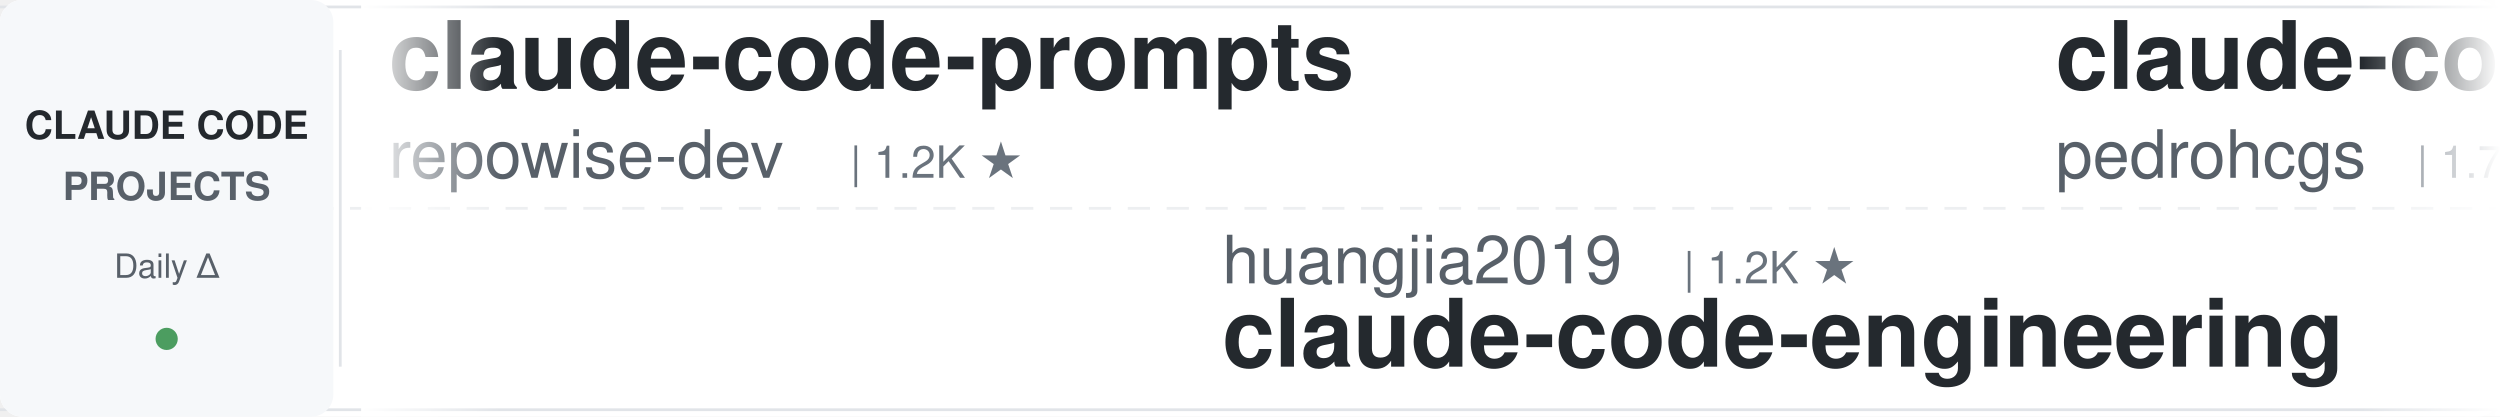
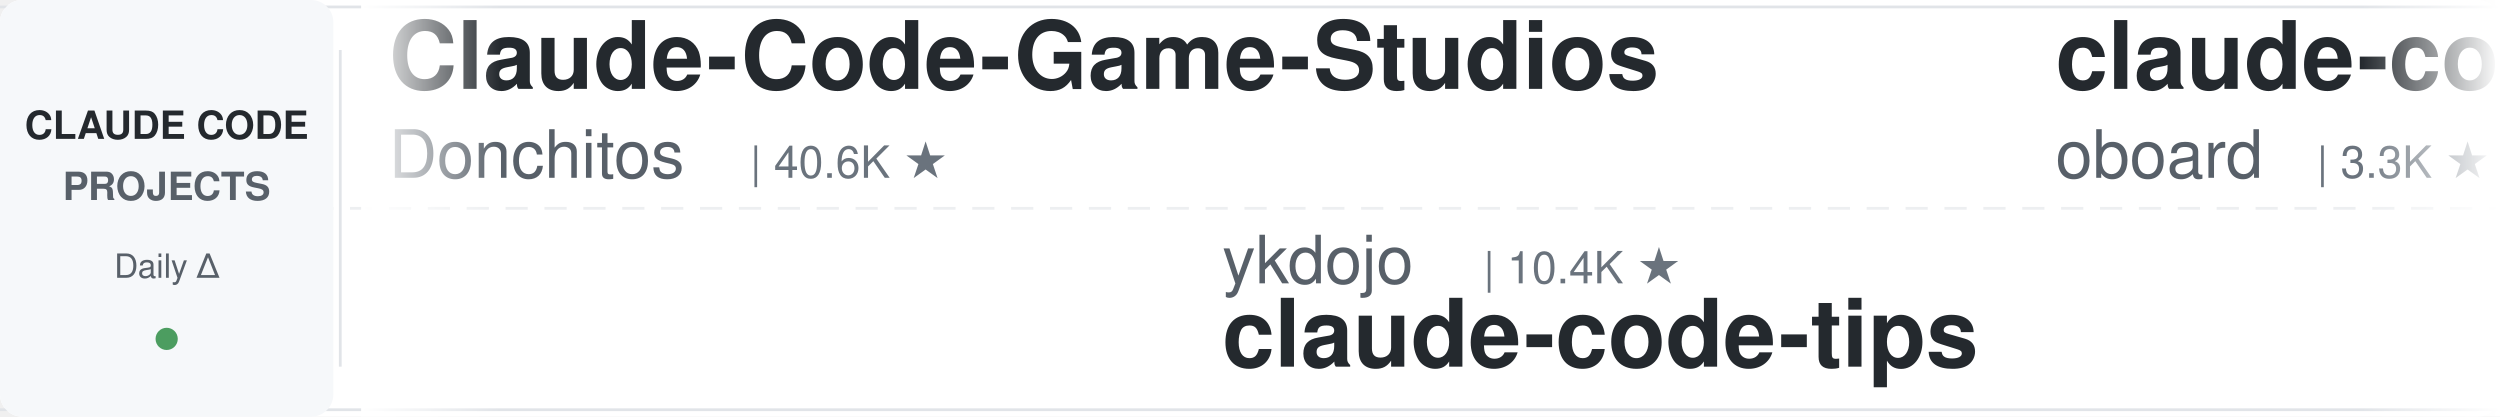
<svg xmlns="http://www.w3.org/2000/svg" width="900" height="150">
  <defs>
    <linearGradient id="leftFade" x1="0%" y1="0%" x2="100%" y2="0%">
      <stop offset="0%" style="stop-color:#ffffff;stop-opacity:1" />
      <stop offset="100%" style="stop-color:#ffffff;stop-opacity:0" />
    </linearGradient>
    <linearGradient id="rightFade" x1="0%" y1="0%" x2="100%" y2="0%">
      <stop offset="0%" style="stop-color:#ffffff;stop-opacity:0" />
      <stop offset="100%" style="stop-color:#ffffff;stop-opacity:1" />
    </linearGradient>
  </defs>
  <rect width="900" height="150" fill="#ffffff" rx="8" />
  <rect x="0" y="2" width="900" height="1" fill="#e1e4e8" />
  <rect x="0" y="147" width="900" height="1" fill="#e1e4e8" />
  <line x1="0" y1="75" x2="900" y2="75" stroke="#e1e4e8" stroke-width="1" stroke-dasharray="8 6" opacity="0.6" />
  <rect x="0" y="0" width="120" height="150" fill="#f6f8fa" rx="8" />
  <text x="60" y="50" font-family="-apple-system, BlinkMacSystemFont, 'Segoe UI', Helvetica, Arial, sans-serif" font-size="14" font-weight="600" fill="#24292e" text-anchor="middle">CLAUDE CODE</text>
  <text x="60" y="72" font-family="-apple-system, BlinkMacSystemFont, 'Segoe UI', Helvetica, Arial, sans-serif" font-size="14" font-weight="600" fill="#586069" text-anchor="middle">PROJECTS</text>
  <text x="60" y="100" font-family="-apple-system, BlinkMacSystemFont, 'Segoe UI', Helvetica, Arial, sans-serif" font-size="12" font-weight="500" fill="#586069" text-anchor="middle">Daily Δ</text>
  <circle cx="60" cy="122" r="4" fill="#22863a" opacity="0.8" />
  <rect x="122" y="18" width="1" height="114" fill="#e1e4e8" />
  <clipPath id="tickerClip">
    <rect x="130" y="0" width="770" height="150" />
  </clipPath>
  <g clip-path="url(#tickerClip)">
    <g id="tickerItems">
      <animateTransform attributeName="transform" attributeType="XML" type="translate" from="0 0" to="-3000 0" dur="54s" repeatCount="indefinite" />
      <g transform="translate(0, 0)">
-         <text x="140" y="32" font-family="-apple-system, BlinkMacSystemFont, 'Segoe UI', Helvetica, Arial, sans-serif" font-size="34" font-weight="600" fill="#24292e">claude-code-prompts</text>
-         <text x="140" y="64" font-family="-apple-system, BlinkMacSystemFont, 'Segoe UI', Helvetica, Arial, sans-serif" font-size="24" font-weight="400" fill="#586069">repowise-dev</text>
-         <text x="306" y="64" font-family="-apple-system, BlinkMacSystemFont, 'Segoe UI', Helvetica, Arial, sans-serif" font-size="16" font-weight="500" fill="#6a737d">| 1.2K ★</text>
+         <text x="140" y="32" font-family="-apple-system, BlinkMacSystemFont, 'Segoe UI', Helvetica, Arial, sans-serif" font-size="34" font-weight="600" fill="#24292e">Claude-Code-Game-Studios</text>
+         <text x="140" y="64" font-family="-apple-system, BlinkMacSystemFont, 'Segoe UI', Helvetica, Arial, sans-serif" font-size="24" font-weight="400" fill="#586069">Donchitos</text>
+         <text x="270" y="64" font-family="-apple-system, BlinkMacSystemFont, 'Segoe UI', Helvetica, Arial, sans-serif" font-size="16" font-weight="500" fill="#6a737d">| 40.6K ★</text>
      </g>
      <g transform="translate(300, 0)">
-         <text x="140" y="102" font-family="-apple-system, BlinkMacSystemFont, 'Segoe UI', Helvetica, Arial, sans-serif" font-size="24" font-weight="400" fill="#586069">huangjia2019</text>
-         <text x="306" y="102" font-family="-apple-system, BlinkMacSystemFont, 'Segoe UI', Helvetica, Arial, sans-serif" font-size="16" font-weight="500" fill="#6a737d">| 1.2K ★</text>
-         <text x="140" y="132" font-family="-apple-system, BlinkMacSystemFont, 'Segoe UI', Helvetica, Arial, sans-serif" font-size="34" font-weight="600" fill="#24292e">claude-code-engineering</text>
+         <text x="140" y="102" font-family="-apple-system, BlinkMacSystemFont, 'Segoe UI', Helvetica, Arial, sans-serif" font-size="24" font-weight="400" fill="#586069">ykdojo</text>
+         <text x="234" y="102" font-family="-apple-system, BlinkMacSystemFont, 'Segoe UI', Helvetica, Arial, sans-serif" font-size="16" font-weight="500" fill="#6a737d">| 10.4K ★</text>
+         <text x="140" y="132" font-family="-apple-system, BlinkMacSystemFont, 'Segoe UI', Helvetica, Arial, sans-serif" font-size="34" font-weight="600" fill="#24292e">claude-code-tips</text>
      </g>
      <g transform="translate(600, 0)">
-         <text x="140" y="32" font-family="-apple-system, BlinkMacSystemFont, 'Segoe UI', Helvetica, Arial, sans-serif" font-size="34" font-weight="600" fill="#24292e">claude-code-my-workflow</text>
-         <text x="140" y="64" font-family="-apple-system, BlinkMacSystemFont, 'Segoe UI', Helvetica, Arial, sans-serif" font-size="24" font-weight="400" fill="#586069">pedrohcgs</text>
-         <text x="270" y="64" font-family="-apple-system, BlinkMacSystemFont, 'Segoe UI', Helvetica, Arial, sans-serif" font-size="16" font-weight="500" fill="#6a737d">| 1.7K ★</text>
+         <text x="140" y="32" font-family="-apple-system, BlinkMacSystemFont, 'Segoe UI', Helvetica, Arial, sans-serif" font-size="34" font-weight="600" fill="#24292e">claude-code-rev</text>
+         <text x="140" y="64" font-family="-apple-system, BlinkMacSystemFont, 'Segoe UI', Helvetica, Arial, sans-serif" font-size="24" font-weight="400" fill="#586069">oboard</text>
+         <text x="234" y="64" font-family="-apple-system, BlinkMacSystemFont, 'Segoe UI', Helvetica, Arial, sans-serif" font-size="16" font-weight="500" fill="#6a737d">| 3.3K ★</text>
      </g>
      <g transform="translate(900, 0)">
-         <text x="140" y="102" font-family="-apple-system, BlinkMacSystemFont, 'Segoe UI', Helvetica, Arial, sans-serif" font-size="24" font-weight="400" fill="#586069">diet103</text>
-         <text x="246" y="102" font-family="-apple-system, BlinkMacSystemFont, 'Segoe UI', Helvetica, Arial, sans-serif" font-size="16" font-weight="500" fill="#6a737d">| 10.1K ★</text>
-         <text x="140" y="132" font-family="-apple-system, BlinkMacSystemFont, 'Segoe UI', Helvetica, Arial, sans-serif" font-size="34" font-weight="600" fill="#24292e">claude-code-infrastructu...</text>
+         <text x="140" y="102" font-family="-apple-system, BlinkMacSystemFont, 'Segoe UI', Helvetica, Arial, sans-serif" font-size="24" font-weight="400" fill="#586069">Yuyz0112</text>
+         <text x="258" y="102" font-family="-apple-system, BlinkMacSystemFont, 'Segoe UI', Helvetica, Arial, sans-serif" font-size="16" font-weight="500" fill="#6a737d">| 2.5K ★</text>
+         <text x="140" y="132" font-family="-apple-system, BlinkMacSystemFont, 'Segoe UI', Helvetica, Arial, sans-serif" font-size="34" font-weight="600" fill="#24292e">claude-code-reverse</text>
      </g>
      <g transform="translate(1200, 0)">
-         <text x="140" y="32" font-family="-apple-system, BlinkMacSystemFont, 'Segoe UI', Helvetica, Arial, sans-serif" font-size="34" font-weight="600" fill="#24292e">claude-code-router</text>
-         <text x="140" y="64" font-family="-apple-system, BlinkMacSystemFont, 'Segoe UI', Helvetica, Arial, sans-serif" font-size="24" font-weight="400" fill="#586069">musistudio</text>
-         <text x="282" y="64" font-family="-apple-system, BlinkMacSystemFont, 'Segoe UI', Helvetica, Arial, sans-serif" font-size="16" font-weight="500" fill="#6a737d">| 38.3K ★</text>
+         <text x="140" y="32" font-family="-apple-system, BlinkMacSystemFont, 'Segoe UI', Helvetica, Arial, sans-serif" font-size="34" font-weight="600" fill="#24292e">claude-code-guide</text>
+         <text x="140" y="64" font-family="-apple-system, BlinkMacSystemFont, 'Segoe UI', Helvetica, Arial, sans-serif" font-size="24" font-weight="400" fill="#586069">Cranot</text>
+         <text x="234" y="64" font-family="-apple-system, BlinkMacSystemFont, 'Segoe UI', Helvetica, Arial, sans-serif" font-size="16" font-weight="500" fill="#6a737d">| 2.9K ★</text>
      </g>
      <g transform="translate(1500, 0)">
-         <text x="140" y="102" font-family="-apple-system, BlinkMacSystemFont, 'Segoe UI', Helvetica, Arial, sans-serif" font-size="24" font-weight="400" fill="#586069">darcyegb</text>
-         <text x="258" y="102" font-family="-apple-system, BlinkMacSystemFont, 'Segoe UI', Helvetica, Arial, sans-serif" font-size="16" font-weight="500" fill="#6a737d">| 782 ★</text>
-         <text x="140" y="132" font-family="-apple-system, BlinkMacSystemFont, 'Segoe UI', Helvetica, Arial, sans-serif" font-size="34" font-weight="600" fill="#24292e">ClaudeCodeAgents</text>
+         <text x="140" y="102" font-family="-apple-system, BlinkMacSystemFont, 'Segoe UI', Helvetica, Arial, sans-serif" font-size="24" font-weight="400" fill="#586069">OneRedOak</text>
+         <text x="270" y="102" font-family="-apple-system, BlinkMacSystemFont, 'Segoe UI', Helvetica, Arial, sans-serif" font-size="16" font-weight="500" fill="#6a737d">| 3.9K ★</text>
+         <text x="140" y="132" font-family="-apple-system, BlinkMacSystemFont, 'Segoe UI', Helvetica, Arial, sans-serif" font-size="34" font-weight="600" fill="#24292e">claude-code-workflows</text>
      </g>
      <g transform="translate(1800, 0)">
-         <text x="140" y="32" font-family="-apple-system, BlinkMacSystemFont, 'Segoe UI', Helvetica, Arial, sans-serif" font-size="34" font-weight="600" fill="#24292e">edmunds-claude-code</text>
-         <text x="140" y="64" font-family="-apple-system, BlinkMacSystemFont, 'Segoe UI', Helvetica, Arial, sans-serif" font-size="24" font-weight="400" fill="#586069">edmund-io</text>
-         <text x="270" y="64" font-family="-apple-system, BlinkMacSystemFont, 'Segoe UI', Helvetica, Arial, sans-serif" font-size="16" font-weight="500" fill="#6a737d">| 1.5K ★</text>
+         <text x="140" y="32" font-family="-apple-system, BlinkMacSystemFont, 'Segoe UI', Helvetica, Arial, sans-serif" font-size="34" font-weight="600" fill="#24292e">ralph-claude-code</text>
+         <text x="140" y="64" font-family="-apple-system, BlinkMacSystemFont, 'Segoe UI', Helvetica, Arial, sans-serif" font-size="24" font-weight="400" fill="#586069">frankbria</text>
+         <text x="270" y="64" font-family="-apple-system, BlinkMacSystemFont, 'Segoe UI', Helvetica, Arial, sans-serif" font-size="16" font-weight="500" fill="#6a737d">| 9.7K ★</text>
      </g>
      <g transform="translate(2100, 0)">
-         <text x="140" y="102" font-family="-apple-system, BlinkMacSystemFont, 'Segoe UI', Helvetica, Arial, sans-serif" font-size="24" font-weight="400" fill="#586069">disler</text>
-         <text x="234" y="102" font-family="-apple-system, BlinkMacSystemFont, 'Segoe UI', Helvetica, Arial, sans-serif" font-size="16" font-weight="500" fill="#6a737d">| 1.7K ★</text>
-         <text x="140" y="132" font-family="-apple-system, BlinkMacSystemFont, 'Segoe UI', Helvetica, Arial, sans-serif" font-size="34" font-weight="600" fill="#24292e">pi-vs-claude-code</text>
+         <text x="140" y="102" font-family="-apple-system, BlinkMacSystemFont, 'Segoe UI', Helvetica, Arial, sans-serif" font-size="24" font-weight="400" fill="#586069">daymade</text>
+         <text x="246" y="102" font-family="-apple-system, BlinkMacSystemFont, 'Segoe UI', Helvetica, Arial, sans-serif" font-size="16" font-weight="500" fill="#6a737d">| 1.5K ★</text>
+         <text x="140" y="132" font-family="-apple-system, BlinkMacSystemFont, 'Segoe UI', Helvetica, Arial, sans-serif" font-size="34" font-weight="600" fill="#24292e">claude-code-skills</text>
      </g>
      <g transform="translate(2400, 0)">
-         <text x="140" y="32" font-family="-apple-system, BlinkMacSystemFont, 'Segoe UI', Helvetica, Arial, sans-serif" font-size="34" font-weight="600" fill="#24292e">claude-code-book</text>
-         <text x="140" y="64" font-family="-apple-system, BlinkMacSystemFont, 'Segoe UI', Helvetica, Arial, sans-serif" font-size="24" font-weight="400" fill="#586069">lintsinghua</text>
-         <text x="294" y="64" font-family="-apple-system, BlinkMacSystemFont, 'Segoe UI', Helvetica, Arial, sans-serif" font-size="16" font-weight="500" fill="#6a737d">| 4.4K ★</text>
+         <text x="140" y="32" font-family="-apple-system, BlinkMacSystemFont, 'Segoe UI', Helvetica, Arial, sans-serif" font-size="34" font-weight="600" fill="#24292e">awesome-claude-code-plug...</text>
+         <text x="140" y="64" font-family="-apple-system, BlinkMacSystemFont, 'Segoe UI', Helvetica, Arial, sans-serif" font-size="24" font-weight="400" fill="#586069">ccplugins</text>
+         <text x="270" y="64" font-family="-apple-system, BlinkMacSystemFont, 'Segoe UI', Helvetica, Arial, sans-serif" font-size="16" font-weight="500" fill="#6a737d">| 1.0K ★</text>
      </g>
      <g transform="translate(2700, 0)">
-         <text x="140" y="102" font-family="-apple-system, BlinkMacSystemFont, 'Segoe UI', Helvetica, Arial, sans-serif" font-size="24" font-weight="400" fill="#586069">disler</text>
-         <text x="234" y="102" font-family="-apple-system, BlinkMacSystemFont, 'Segoe UI', Helvetica, Arial, sans-serif" font-size="16" font-weight="500" fill="#6a737d">| 4.0K ★</text>
-         <text x="140" y="132" font-family="-apple-system, BlinkMacSystemFont, 'Segoe UI', Helvetica, Arial, sans-serif" font-size="34" font-weight="600" fill="#24292e">claude-code-hooks-master...</text>
+         <text x="140" y="102" font-family="-apple-system, BlinkMacSystemFont, 'Segoe UI', Helvetica, Arial, sans-serif" font-size="24" font-weight="400" fill="#586069">rohitg00</text>
+         <text x="258" y="102" font-family="-apple-system, BlinkMacSystemFont, 'Segoe UI', Helvetica, Arial, sans-serif" font-size="16" font-weight="500" fill="#6a737d">| 2.9K ★</text>
+         <text x="140" y="132" font-family="-apple-system, BlinkMacSystemFont, 'Segoe UI', Helvetica, Arial, sans-serif" font-size="34" font-weight="600" fill="#24292e">awesome-claude-code-tool...</text>
      </g>
      <g transform="translate(3000, 0)">
-         <text x="140" y="32" font-family="-apple-system, BlinkMacSystemFont, 'Segoe UI', Helvetica, Arial, sans-serif" font-size="34" font-weight="600" fill="#24292e">claude-code-prompts</text>
-         <text x="140" y="64" font-family="-apple-system, BlinkMacSystemFont, 'Segoe UI', Helvetica, Arial, sans-serif" font-size="24" font-weight="400" fill="#586069">repowise-dev</text>
-         <text x="306" y="64" font-family="-apple-system, BlinkMacSystemFont, 'Segoe UI', Helvetica, Arial, sans-serif" font-size="16" font-weight="500" fill="#6a737d">| 1.2K ★</text>
+         <text x="140" y="32" font-family="-apple-system, BlinkMacSystemFont, 'Segoe UI', Helvetica, Arial, sans-serif" font-size="34" font-weight="600" fill="#24292e">Claude-Code-Game-Studios</text>
+         <text x="140" y="64" font-family="-apple-system, BlinkMacSystemFont, 'Segoe UI', Helvetica, Arial, sans-serif" font-size="24" font-weight="400" fill="#586069">Donchitos</text>
+         <text x="270" y="64" font-family="-apple-system, BlinkMacSystemFont, 'Segoe UI', Helvetica, Arial, sans-serif" font-size="16" font-weight="500" fill="#6a737d">| 40.6K ★</text>
      </g>
      <g transform="translate(3300, 0)">
-         <text x="140" y="102" font-family="-apple-system, BlinkMacSystemFont, 'Segoe UI', Helvetica, Arial, sans-serif" font-size="24" font-weight="400" fill="#586069">huangjia2019</text>
-         <text x="306" y="102" font-family="-apple-system, BlinkMacSystemFont, 'Segoe UI', Helvetica, Arial, sans-serif" font-size="16" font-weight="500" fill="#6a737d">| 1.2K ★</text>
-         <text x="140" y="132" font-family="-apple-system, BlinkMacSystemFont, 'Segoe UI', Helvetica, Arial, sans-serif" font-size="34" font-weight="600" fill="#24292e">claude-code-engineering</text>
+         <text x="140" y="102" font-family="-apple-system, BlinkMacSystemFont, 'Segoe UI', Helvetica, Arial, sans-serif" font-size="24" font-weight="400" fill="#586069">ykdojo</text>
+         <text x="234" y="102" font-family="-apple-system, BlinkMacSystemFont, 'Segoe UI', Helvetica, Arial, sans-serif" font-size="16" font-weight="500" fill="#6a737d">| 10.4K ★</text>
+         <text x="140" y="132" font-family="-apple-system, BlinkMacSystemFont, 'Segoe UI', Helvetica, Arial, sans-serif" font-size="34" font-weight="600" fill="#24292e">claude-code-tips</text>
      </g>
      <g transform="translate(3600, 0)">
-         <text x="140" y="32" font-family="-apple-system, BlinkMacSystemFont, 'Segoe UI', Helvetica, Arial, sans-serif" font-size="34" font-weight="600" fill="#24292e">claude-code-my-workflow</text>
-         <text x="140" y="64" font-family="-apple-system, BlinkMacSystemFont, 'Segoe UI', Helvetica, Arial, sans-serif" font-size="24" font-weight="400" fill="#586069">pedrohcgs</text>
-         <text x="270" y="64" font-family="-apple-system, BlinkMacSystemFont, 'Segoe UI', Helvetica, Arial, sans-serif" font-size="16" font-weight="500" fill="#6a737d">| 1.7K ★</text>
+         <text x="140" y="32" font-family="-apple-system, BlinkMacSystemFont, 'Segoe UI', Helvetica, Arial, sans-serif" font-size="34" font-weight="600" fill="#24292e">claude-code-rev</text>
+         <text x="140" y="64" font-family="-apple-system, BlinkMacSystemFont, 'Segoe UI', Helvetica, Arial, sans-serif" font-size="24" font-weight="400" fill="#586069">oboard</text>
+         <text x="234" y="64" font-family="-apple-system, BlinkMacSystemFont, 'Segoe UI', Helvetica, Arial, sans-serif" font-size="16" font-weight="500" fill="#6a737d">| 3.3K ★</text>
      </g>
      <g transform="translate(3900, 0)">
-         <text x="140" y="102" font-family="-apple-system, BlinkMacSystemFont, 'Segoe UI', Helvetica, Arial, sans-serif" font-size="24" font-weight="400" fill="#586069">diet103</text>
-         <text x="246" y="102" font-family="-apple-system, BlinkMacSystemFont, 'Segoe UI', Helvetica, Arial, sans-serif" font-size="16" font-weight="500" fill="#6a737d">| 10.1K ★</text>
-         <text x="140" y="132" font-family="-apple-system, BlinkMacSystemFont, 'Segoe UI', Helvetica, Arial, sans-serif" font-size="34" font-weight="600" fill="#24292e">claude-code-infrastructu...</text>
+         <text x="140" y="102" font-family="-apple-system, BlinkMacSystemFont, 'Segoe UI', Helvetica, Arial, sans-serif" font-size="24" font-weight="400" fill="#586069">Yuyz0112</text>
+         <text x="258" y="102" font-family="-apple-system, BlinkMacSystemFont, 'Segoe UI', Helvetica, Arial, sans-serif" font-size="16" font-weight="500" fill="#6a737d">| 2.5K ★</text>
+         <text x="140" y="132" font-family="-apple-system, BlinkMacSystemFont, 'Segoe UI', Helvetica, Arial, sans-serif" font-size="34" font-weight="600" fill="#24292e">claude-code-reverse</text>
      </g>
    </g>
  </g>
  <rect x="130" y="0" width="50" height="150" fill="url(#leftFade)" />
  <rect x="850" y="0" width="50" height="150" fill="url(#rightFade)" />
</svg>
